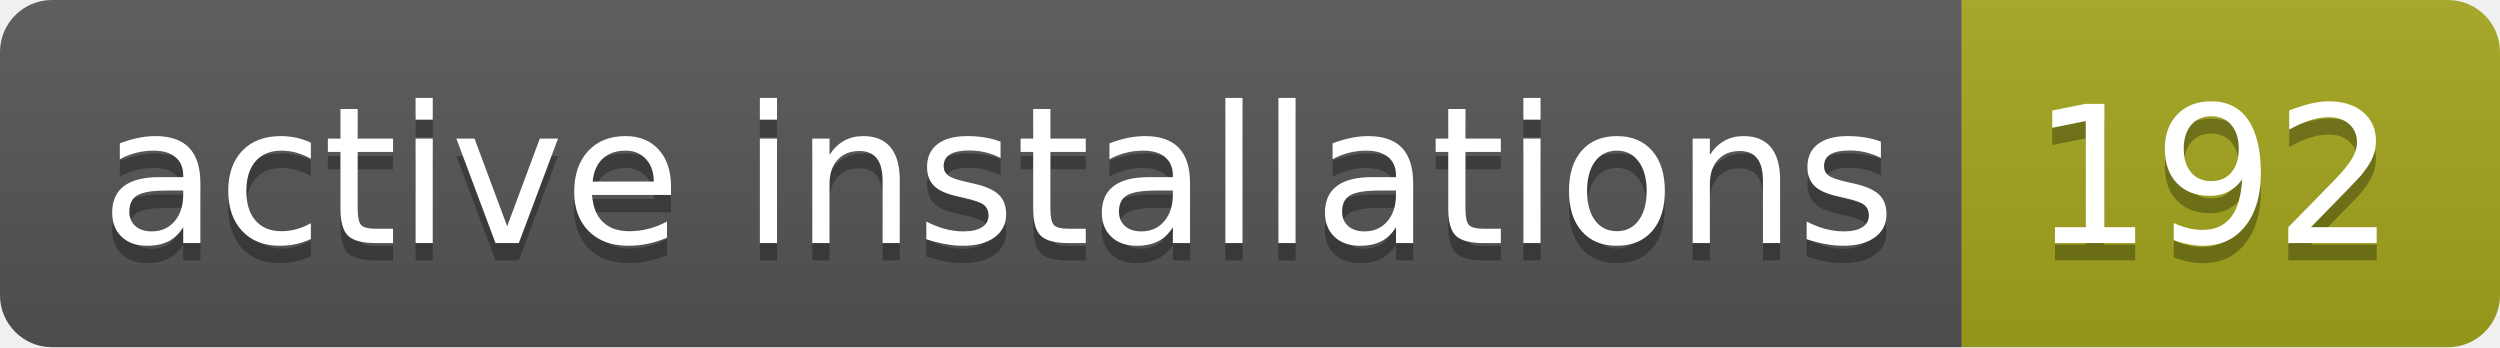
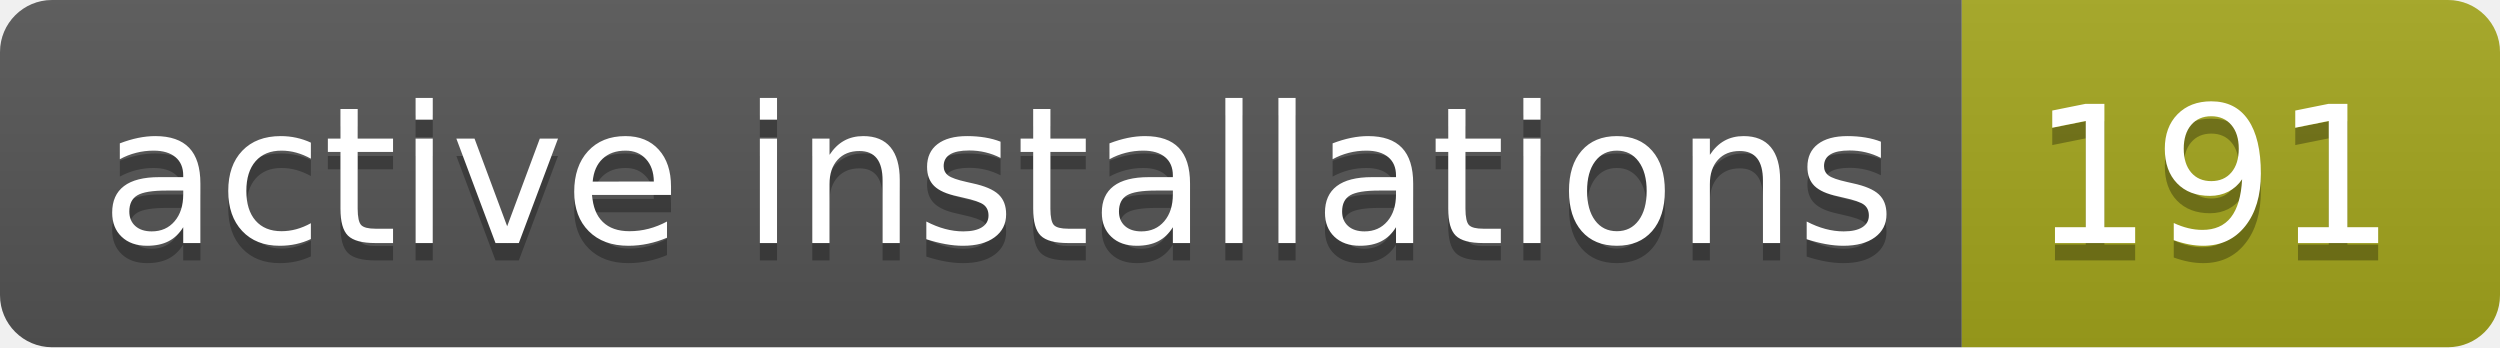
- <svg xmlns="http://www.w3.org/2000/svg" width="144" height="20" role="img" aria-label="active installations: 192">
+ <svg xmlns="http://www.w3.org/2000/svg" width="144" height="20" role="img" aria-label="active installations: 191">
  <linearGradient id="s" x2="0" y2="100%">
    <stop offset="0" stop-color="#bbb" stop-opacity=".1" />
    <stop offset="1" stop-opacity=".1" />
  </linearGradient>
  <clipPath id="r">
    <rect width="144" height="20" rx="3" fill="#fff" />
  </clipPath>
  <g clip-path="url(#r)">
    <rect width="113" height="20" fill="#555" />
    <rect x="113" width="31" height="20" fill="#a4a61d" />
    <rect width="144" height="20" fill="url(#s)" />
  </g>
  <g fill="#fff" text-anchor="middle" font-family="Verdana,Geneva,DejaVu Sans,sans-serif" text-rendering="geometricPrecision" font-size="110">
    <text aria-hidden="true" x="575" y="150" fill="#010101" fill-opacity=".3" transform="scale(.1)" textLength="1030">active installations</text>
    <text x="575" y="140" transform="scale(.1)" fill="#fff" textLength="1030">active installations</text>
-     <text aria-hidden="true" x="1275" y="150" fill="#010101" fill-opacity=".3" transform="scale(.1)" textLength="210">192</text>
-     <text x="1275" y="140" transform="scale(.1)" fill="#fff" textLength="210">192</text>
+     <text aria-hidden="true" x="1275" y="150" fill="#010101" fill-opacity=".3" transform="scale(.1)" textLength="210">191</text>
+     <text x="1275" y="140" transform="scale(.1)" fill="#fff" textLength="210">191</text>
  </g>
</svg>
